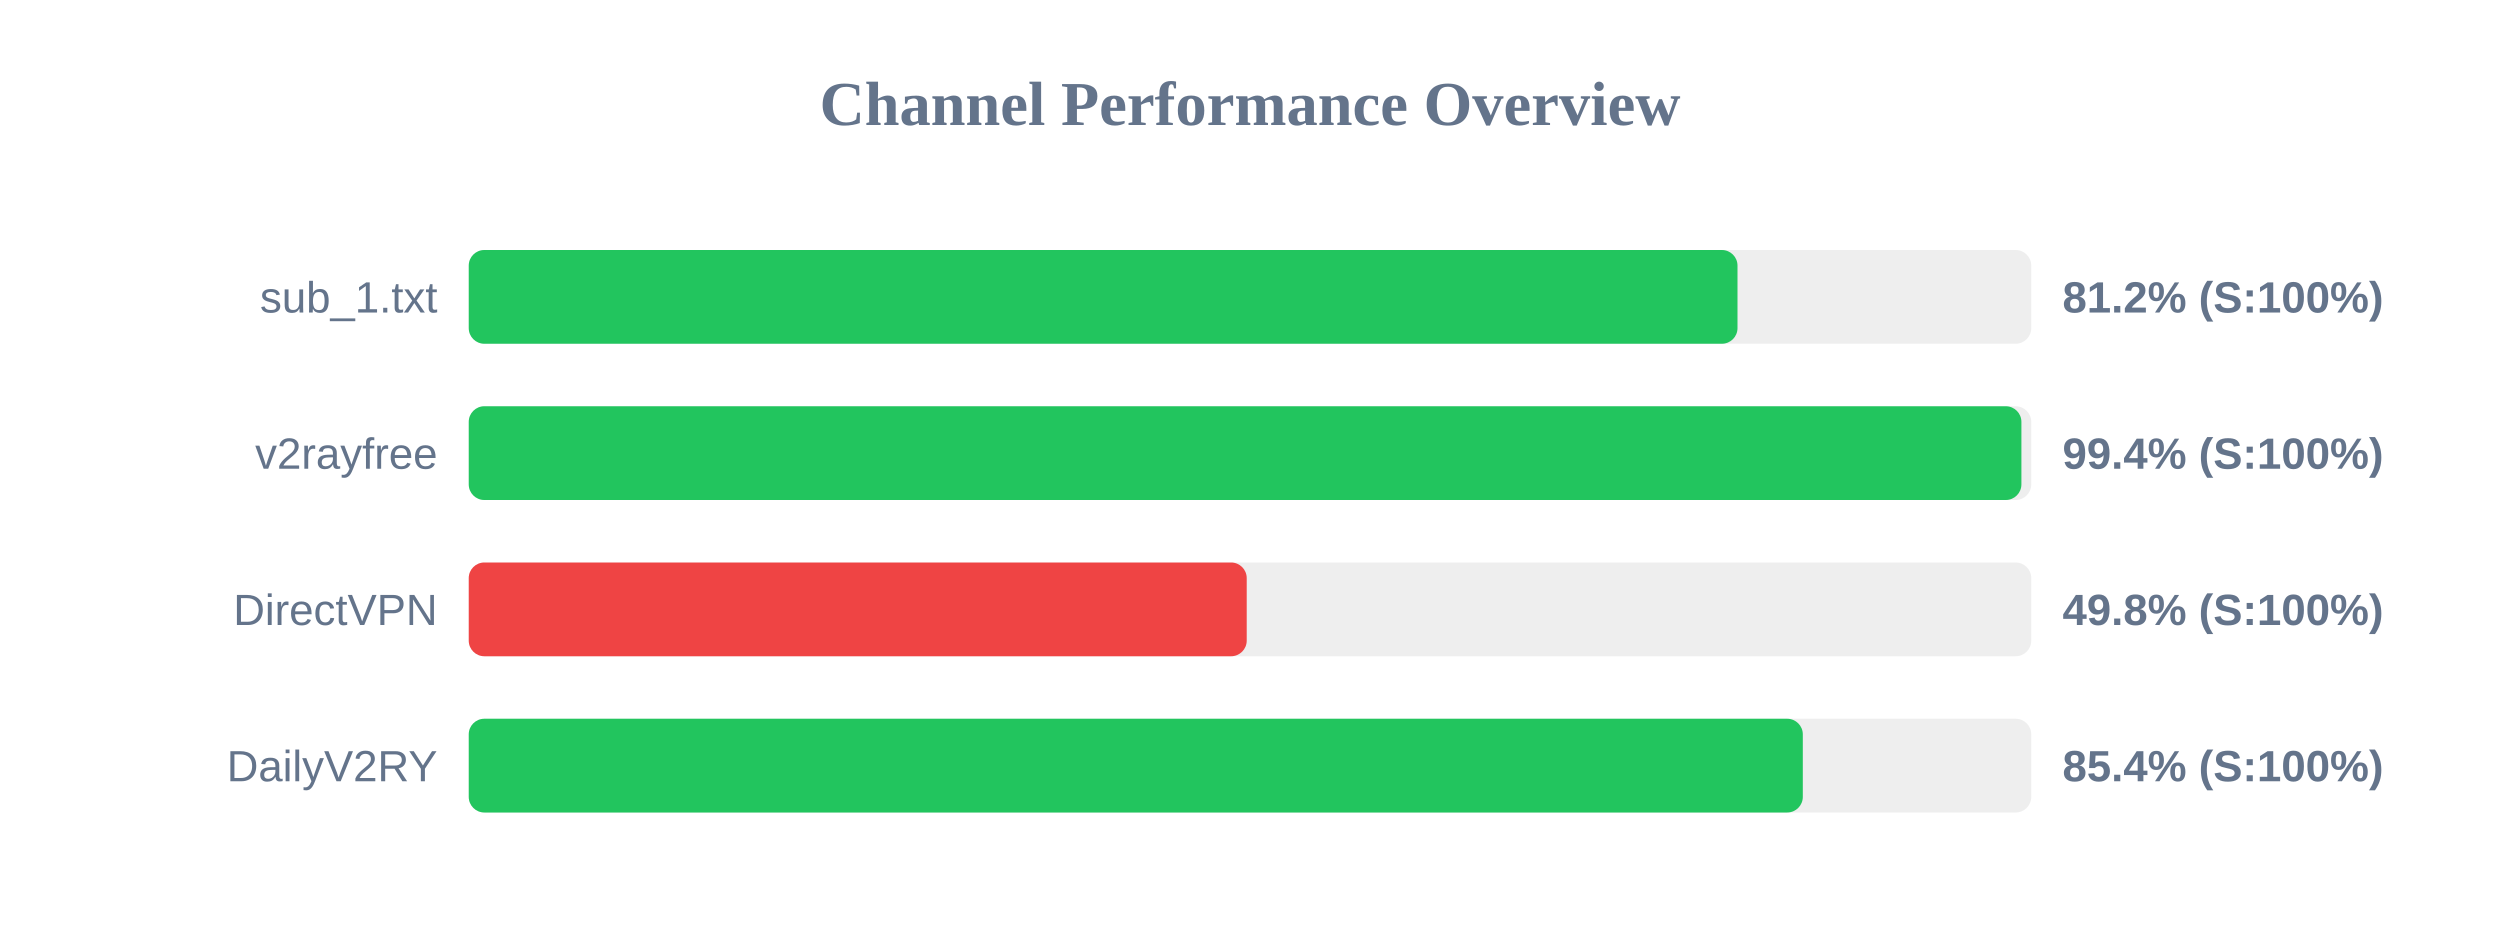
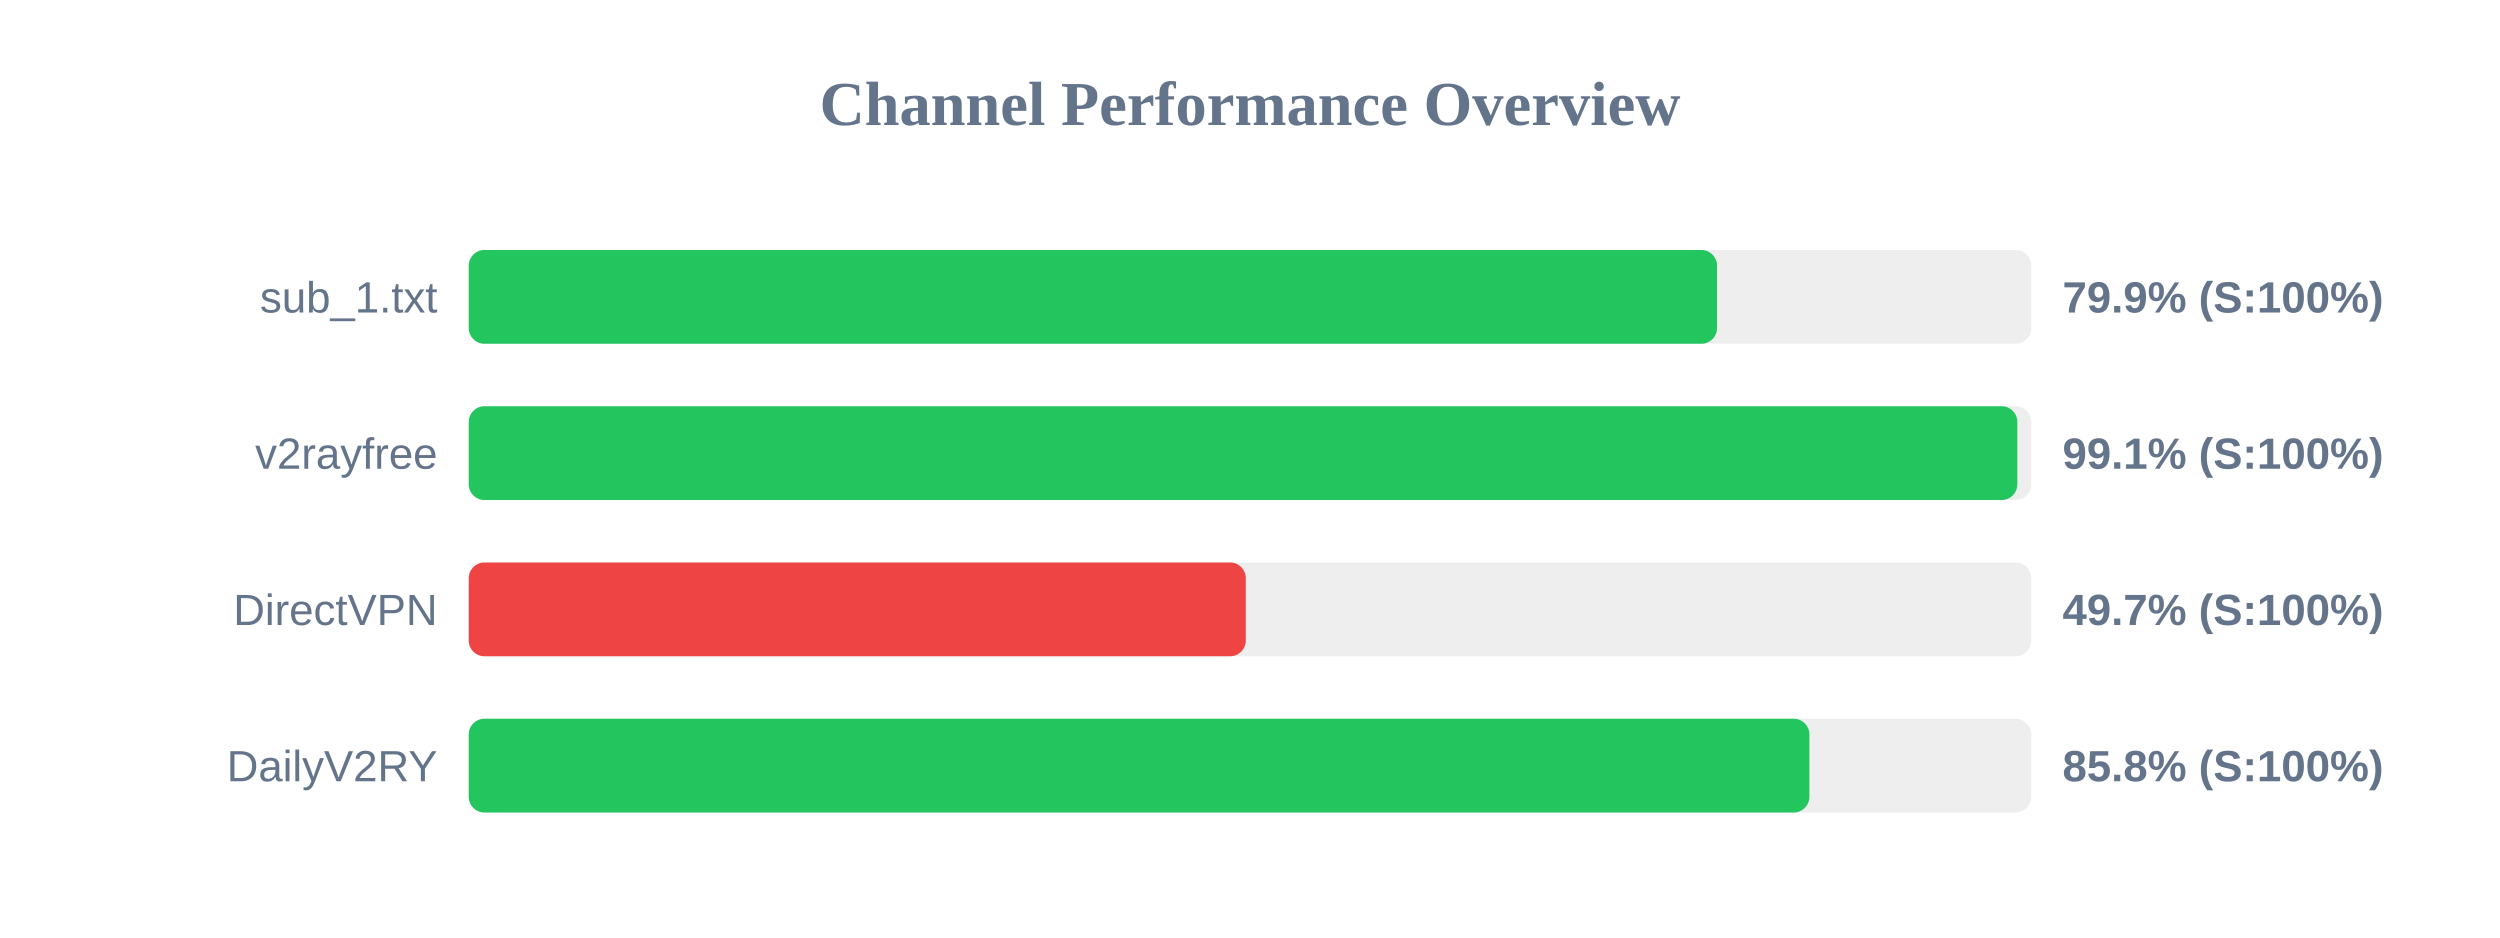
<svg xmlns="http://www.w3.org/2000/svg" width="800" height="300" version="1.1">
  <style>
        .row { font: 14px Arial; fill: #64748b; }
        .score { font: bold 14px Arial; fill: #64748b; }
    </style>
  <text x="400" y="40" text-anchor="middle" font-size="20px" font-weight="bold" fill="#64748b">Channel Performance Overview</text>
  <rect x="150" y="80" width="500" height="30" fill="#eee" rx="5" />
-   <rect x="150" y="80" width="406.0" height="30" fill="#22c55e" rx="5" />
+   <rect x="150" y="80" width="399.45" height="30" fill="#22c55e" rx="5" />
  <text x="140" y="100" text-anchor="end" class="row">sub_1.txt</text>
-   <text x="660" y="100" text-anchor="start" class="score">81.2% (S:100%)</text>
+   <text x="660" y="100" text-anchor="start" class="score">79.9% (S:100%)</text>
  <rect x="150" y="130" width="500" height="30" fill="#eee" rx="5" />
-   <rect x="150" y="130" width="496.85" height="30" fill="#22c55e" rx="5" />
+   <rect x="150" y="130" width="495.55" height="30" fill="#22c55e" rx="5" />
  <text x="140" y="150" text-anchor="end" class="row">v2rayfree</text>
-   <text x="660" y="150" text-anchor="start" class="score">99.4% (S:100%)</text>
+   <text x="660" y="150" text-anchor="start" class="score">99.1% (S:100%)</text>
  <rect x="150" y="180" width="500" height="30" fill="#eee" rx="5" />
-   <rect x="150" y="180" width="248.95" height="30" fill="#ef4444" rx="5" />
+   <rect x="150" y="180" width="248.65" height="30" fill="#ef4444" rx="5" />
  <text x="140" y="200" text-anchor="end" class="row">DirectVPN</text>
-   <text x="660" y="200" text-anchor="start" class="score">49.8% (S:100%)</text>
+   <text x="660" y="200" text-anchor="start" class="score">49.7% (S:100%)</text>
  <rect x="150" y="230" width="500" height="30" fill="#eee" rx="5" />
-   <rect x="150" y="230" width="426.9" height="30" fill="#22c55e" rx="5" />
+   <rect x="150" y="230" width="429.0" height="30" fill="#22c55e" rx="5" />
  <text x="140" y="250" text-anchor="end" class="row">DailyV2RY</text>
-   <text x="660" y="250" text-anchor="start" class="score">85.4% (S:100%)</text>
+   <text x="660" y="250" text-anchor="start" class="score">85.8% (S:100%)</text>
</svg>
